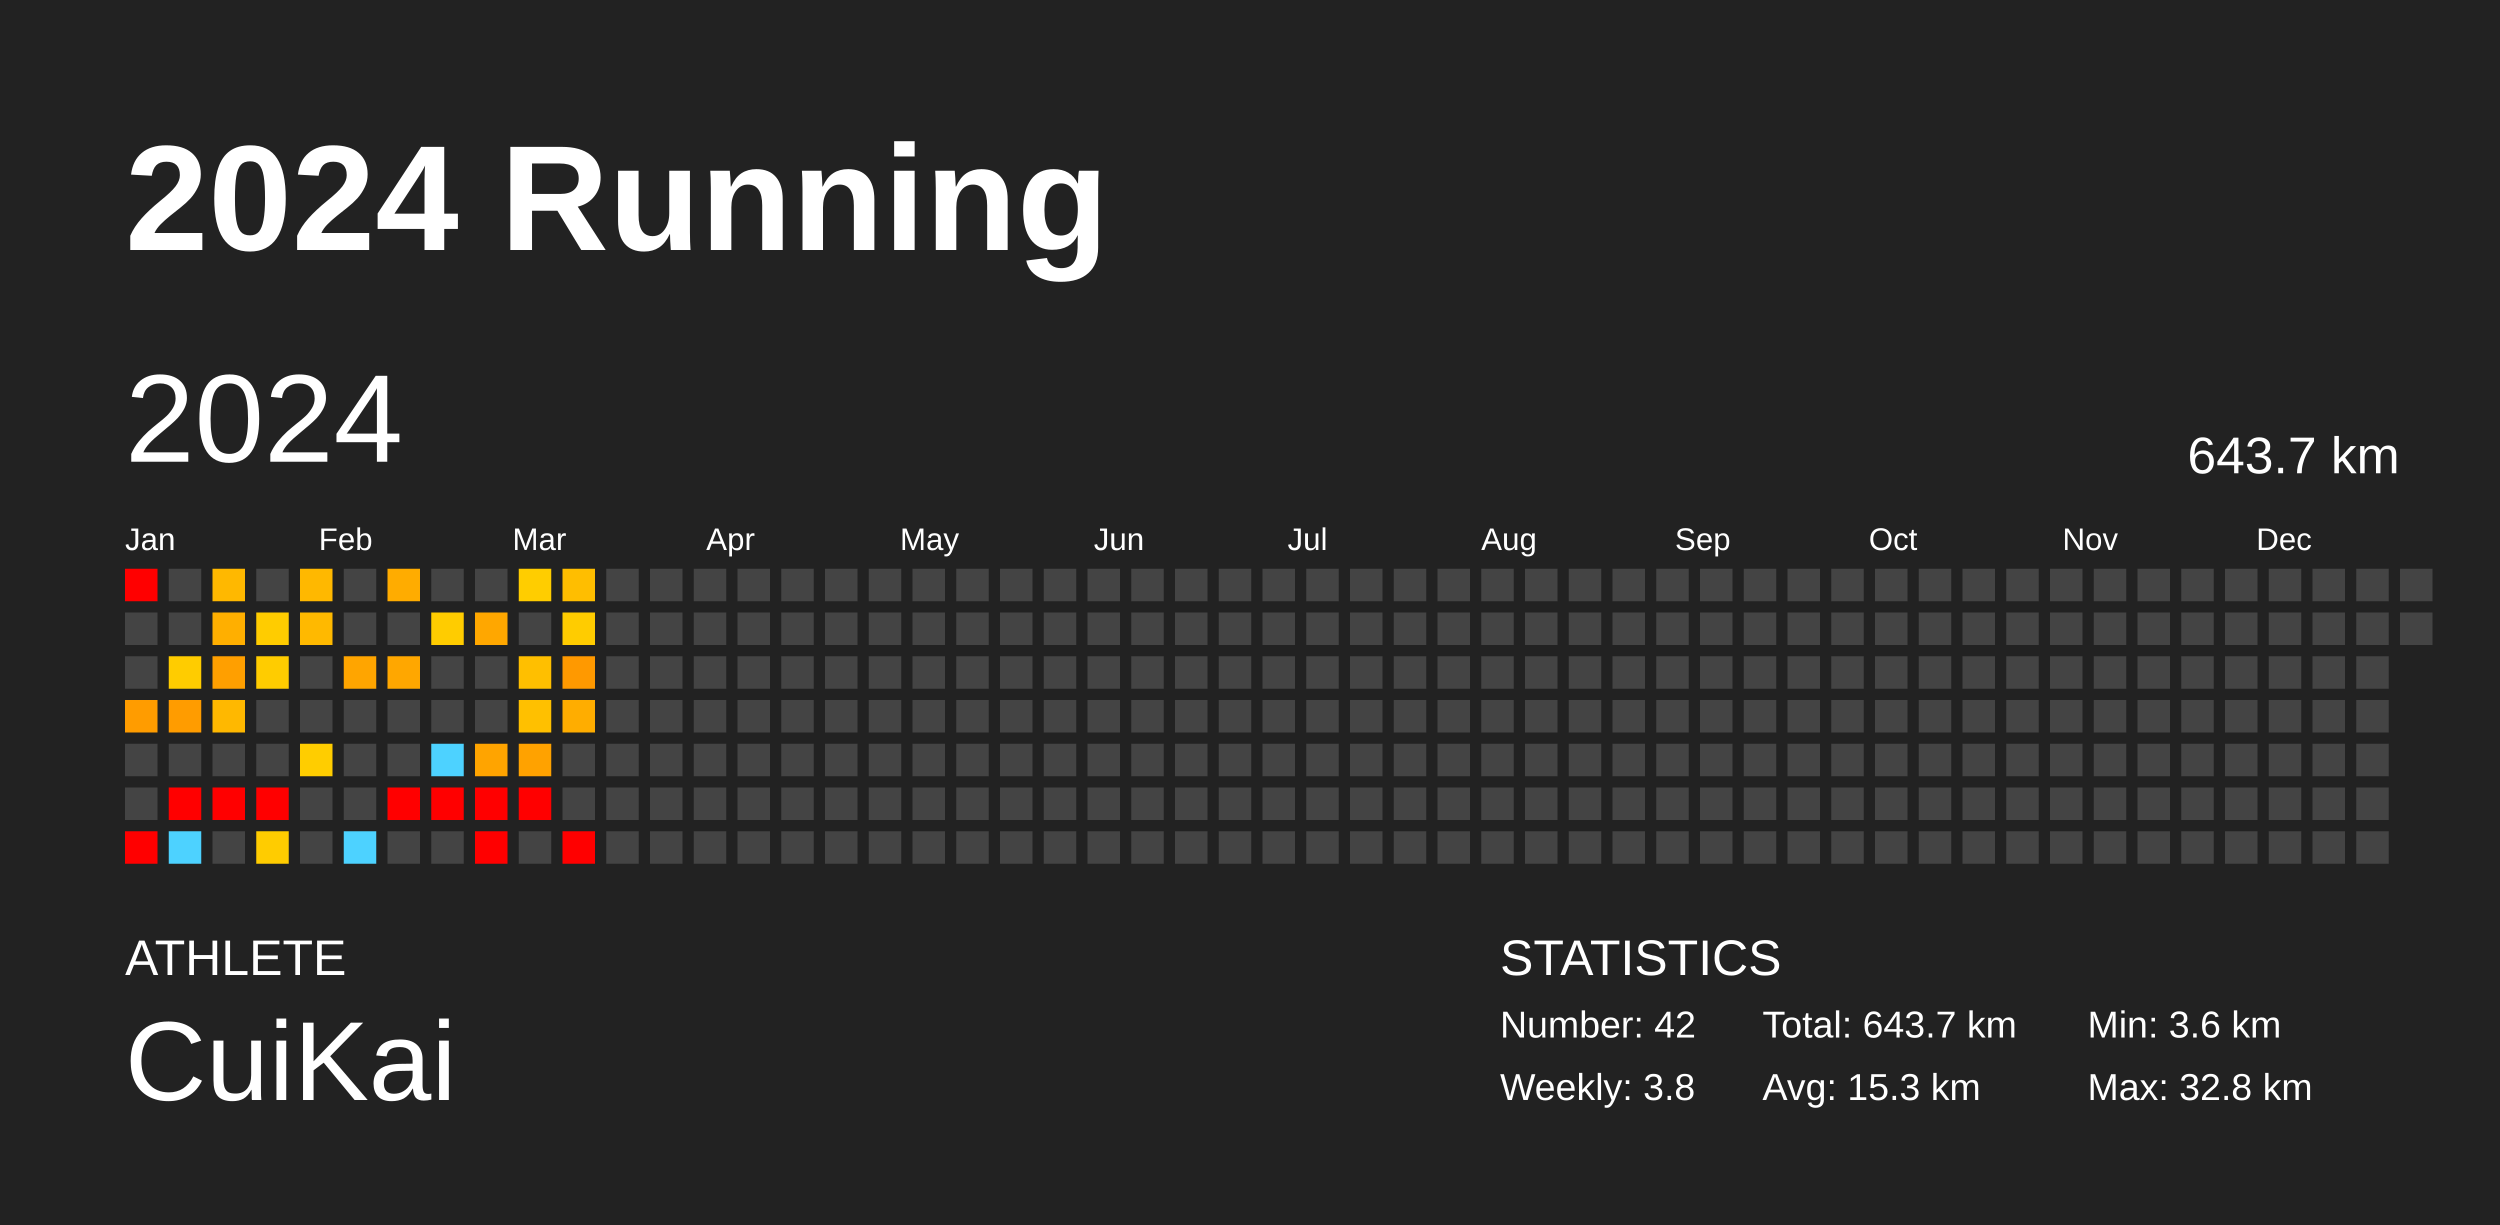
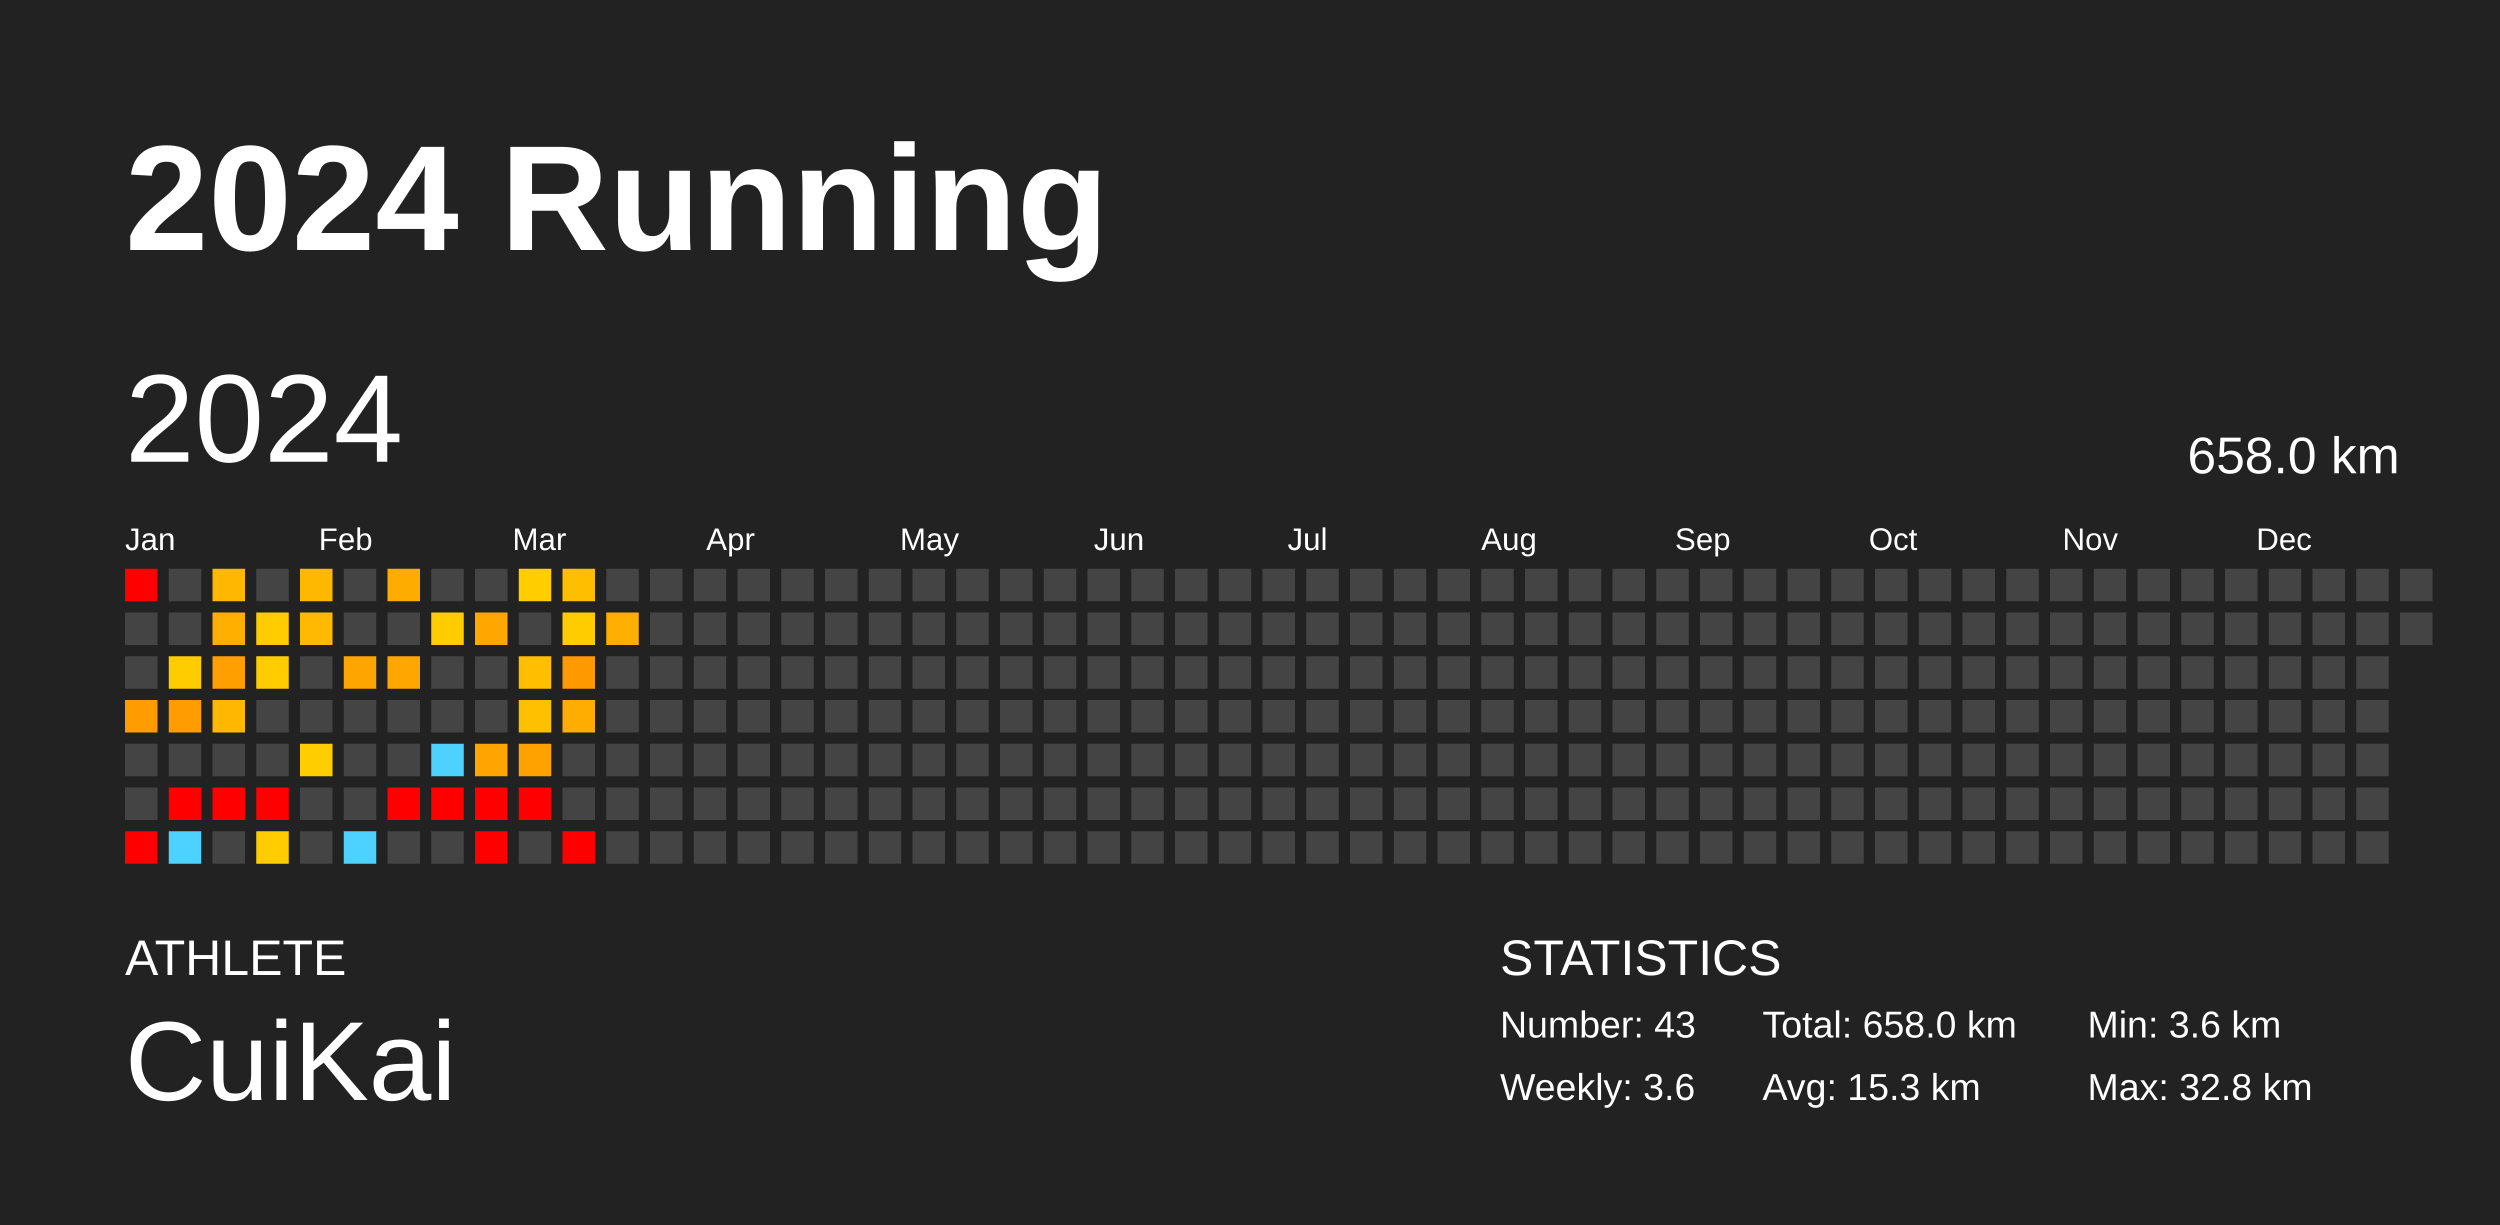
<svg xmlns="http://www.w3.org/2000/svg" baseProfile="full" height="98mm" version="1.1" viewBox="0,0,200,98" width="200mm">
  <defs />
  <rect fill="#222222" height="98" width="200" x="0" y="0" />
  <text fill="#FFFFFF" style="font-size:12px; font-family:Arial; font-weight:bold;" x="10" y="20">2024 Running</text>
  <text fill="#FFFFFF" style="font-size:4px; font-family:Arial" x="10" y="78">ATHLETE</text>
  <text fill="#FFFFFF" style="font-size:9px; font-family:Arial" x="10" y="88">CuiKai</text>
  <text fill="#FFFFFF" style="font-size:4px; font-family:Arial" x="120" y="78">STATISTICS</text>
-   <text fill="#FFFFFF" style="font-size:3px; font-family:Arial" x="120" y="83">Number: 42</text>
-   <text fill="#FFFFFF" style="font-size:3px; font-family:Arial" x="120" y="88">Weekly: 3.8</text>
-   <text fill="#FFFFFF" style="font-size:3px; font-family:Arial" x="141" y="83">Total: 643.7 km</text>
+   <text fill="#FFFFFF" style="font-size:3px; font-family:Arial" x="120" y="83">Number: 43</text>
+   <text fill="#FFFFFF" style="font-size:3px; font-family:Arial" x="120" y="88">Weekly: 3.6</text>
+   <text fill="#FFFFFF" style="font-size:3px; font-family:Arial" x="141" y="83">Total: 658.0 km</text>
  <text fill="#FFFFFF" style="font-size:3px; font-family:Arial" x="141" y="88">Avg: 15.3 km</text>
  <text fill="#FFFFFF" style="font-size:3px; font-family:Arial" x="167" y="83">Min: 3.6 km</text>
  <text fill="#FFFFFF" style="font-size:3px; font-family:Arial" x="167" y="88">Max: 32.8 km</text>
  <text dominant-baseline="hanging" fill="#FFFFFF" style="font-size:10.0px; font-family:Arial;" x="10" y="30">2024</text>
-   <text dominant-baseline="hanging" fill="#FFFFFF" style="font-size:4.125px; font-family:Arial;" x="175" y="35">643.7 km</text>
+   <text dominant-baseline="hanging" fill="#FFFFFF" style="font-size:4.125px; font-family:Arial;" x="175" y="35">658.0 km</text>
  <text fill="#FFFFFF" style="font-size:2.5px; font-family:Arial" x="10.0" y="44">Jan</text>
  <text fill="#FFFFFF" style="font-size:2.5px; font-family:Arial" x="25.5" y="44">Feb</text>
  <text fill="#FFFFFF" style="font-size:2.5px; font-family:Arial" x="41.0" y="44">Mar</text>
  <text fill="#FFFFFF" style="font-size:2.5px; font-family:Arial" x="56.5" y="44">Apr</text>
  <text fill="#FFFFFF" style="font-size:2.5px; font-family:Arial" x="72.0" y="44">May</text>
  <text fill="#FFFFFF" style="font-size:2.5px; font-family:Arial" x="87.5" y="44">Jun</text>
  <text fill="#FFFFFF" style="font-size:2.5px; font-family:Arial" x="103.0" y="44">Jul</text>
  <text fill="#FFFFFF" style="font-size:2.5px; font-family:Arial" x="118.5" y="44">Aug</text>
  <text fill="#FFFFFF" style="font-size:2.5px; font-family:Arial" x="134.0" y="44">Sep</text>
  <text fill="#FFFFFF" style="font-size:2.5px; font-family:Arial" x="149.5" y="44">Oct</text>
  <text fill="#FFFFFF" style="font-size:2.5px; font-family:Arial" x="165.0" y="44">Nov</text>
  <text fill="#FFFFFF" style="font-size:2.5px; font-family:Arial" x="180.5" y="44">Dec</text>
  <rect fill="red" height="2.6" width="2.6" x="10.0" y="45.5" />
  <rect fill="#444444" height="2.6" width="2.6" x="10.0" y="49.0" />
  <rect fill="#444444" height="2.6" width="2.6" x="10.0" y="52.5" />
  <rect fill="#ff9c00" height="2.6" width="2.6" x="10.0" y="56.0" />
  <rect fill="#444444" height="2.6" width="2.6" x="10.0" y="59.5" />
  <rect fill="#444444" height="2.6" width="2.6" x="10.0" y="63.0" />
  <rect fill="red" height="2.6" width="2.6" x="10.0" y="66.5" />
  <rect fill="#444444" height="2.6" width="2.6" x="13.5" y="45.5" />
  <rect fill="#444444" height="2.6" width="2.6" x="13.5" y="49.0" />
  <rect fill="#ffcc00" height="2.6" width="2.6" x="13.5" y="52.5" />
  <rect fill="#ff9c00" height="2.6" width="2.6" x="13.5" y="56.0" />
  <rect fill="#444444" height="2.6" width="2.6" x="13.5" y="59.5" />
  <rect fill="red" height="2.6" width="2.6" x="13.5" y="63.0" />
  <rect fill="#4dd2ff" height="2.6" width="2.6" x="13.5" y="66.5" />
  <rect fill="#ffb800" height="2.6" width="2.6" x="17.0" y="45.5" />
  <rect fill="#ffaf00" height="2.6" width="2.6" x="17.0" y="49.0" />
  <rect fill="#ff9f00" height="2.6" width="2.6" x="17.0" y="52.5" />
  <rect fill="#ffb800" height="2.6" width="2.6" x="17.0" y="56.0" />
  <rect fill="#444444" height="2.6" width="2.6" x="17.0" y="59.5" />
  <rect fill="red" height="2.6" width="2.6" x="17.0" y="63.0" />
  <rect fill="#444444" height="2.6" width="2.6" x="17.0" y="66.5" />
  <rect fill="#444444" height="2.6" width="2.6" x="20.5" y="45.5" />
  <rect fill="#ffcc00" height="2.6" width="2.6" x="20.5" y="49.0" />
  <rect fill="#ffcc00" height="2.6" width="2.6" x="20.5" y="52.5" />
  <rect fill="#444444" height="2.6" width="2.6" x="20.5" y="56.0" />
  <rect fill="#444444" height="2.6" width="2.6" x="20.5" y="59.5" />
  <rect fill="red" height="2.6" width="2.6" x="20.5" y="63.0" />
  <rect fill="#ffcc00" height="2.6" width="2.6" x="20.5" y="66.5" />
  <rect fill="#ffb800" height="2.6" width="2.6" x="24.0" y="45.5" />
  <rect fill="#ffb900" height="2.6" width="2.6" x="24.0" y="49.0" />
  <rect fill="#444444" height="2.6" width="2.6" x="24.0" y="52.5" />
  <rect fill="#444444" height="2.6" width="2.6" x="24.0" y="56.0" />
  <rect fill="#ffcd00" height="2.6" width="2.6" x="24.0" y="59.5" />
  <rect fill="#444444" height="2.6" width="2.6" x="24.0" y="63.0" />
  <rect fill="#444444" height="2.6" width="2.6" x="24.0" y="66.5" />
  <rect fill="#444444" height="2.6" width="2.6" x="27.5" y="45.5" />
  <rect fill="#444444" height="2.6" width="2.6" x="27.5" y="49.0" />
  <rect fill="#ffa500" height="2.6" width="2.6" x="27.5" y="52.5" />
  <rect fill="#444444" height="2.6" width="2.6" x="27.5" y="56.0" />
  <rect fill="#444444" height="2.6" width="2.6" x="27.5" y="59.5" />
  <rect fill="#444444" height="2.6" width="2.6" x="27.5" y="63.0" />
  <rect fill="#4dd2ff" height="2.6" width="2.6" x="27.5" y="66.5" />
  <rect fill="#ffac00" height="2.6" width="2.6" x="31.0" y="45.5" />
  <rect fill="#444444" height="2.6" width="2.6" x="31.0" y="49.0" />
  <rect fill="#ffa700" height="2.6" width="2.6" x="31.0" y="52.5" />
  <rect fill="#444444" height="2.6" width="2.6" x="31.0" y="56.0" />
  <rect fill="#444444" height="2.6" width="2.6" x="31.0" y="59.5" />
  <rect fill="red" height="2.6" width="2.6" x="31.0" y="63.0" />
  <rect fill="#444444" height="2.6" width="2.6" x="31.0" y="66.5" />
  <rect fill="#444444" height="2.6" width="2.6" x="34.5" y="45.5" />
  <rect fill="#ffcc00" height="2.6" width="2.6" x="34.5" y="49.0" />
  <rect fill="#444444" height="2.6" width="2.6" x="34.5" y="52.5" />
  <rect fill="#444444" height="2.6" width="2.6" x="34.5" y="56.0" />
  <rect fill="#4dd2ff" height="2.6" width="2.6" x="34.5" y="59.5" />
  <rect fill="red" height="2.6" width="2.6" x="34.5" y="63.0" />
  <rect fill="#444444" height="2.6" width="2.6" x="34.5" y="66.5" />
  <rect fill="#444444" height="2.6" width="2.6" x="38.0" y="45.5" />
  <rect fill="#ffa700" height="2.6" width="2.6" x="38.0" y="49.0" />
  <rect fill="#444444" height="2.6" width="2.6" x="38.0" y="52.5" />
  <rect fill="#444444" height="2.6" width="2.6" x="38.0" y="56.0" />
  <rect fill="#ffa400" height="2.6" width="2.6" x="38.0" y="59.5" />
  <rect fill="red" height="2.6" width="2.6" x="38.0" y="63.0" />
  <rect fill="red" height="2.6" width="2.6" x="38.0" y="66.5" />
  <rect fill="#ffcd00" height="2.6" width="2.6" x="41.5" y="45.5" />
  <rect fill="#444444" height="2.6" width="2.6" x="41.5" y="49.0" />
  <rect fill="#ffbf00" height="2.6" width="2.6" x="41.5" y="52.5" />
  <rect fill="#ffc000" height="2.6" width="2.6" x="41.5" y="56.0" />
  <rect fill="#ffa200" height="2.6" width="2.6" x="41.5" y="59.5" />
  <rect fill="red" height="2.6" width="2.6" x="41.5" y="63.0" />
  <rect fill="#444444" height="2.6" width="2.6" x="41.5" y="66.5" />
  <rect fill="#ffbe00" height="2.6" width="2.6" x="45.0" y="45.5" />
  <rect fill="#ffcc00" height="2.6" width="2.6" x="45.0" y="49.0" />
  <rect fill="#ff9900" height="2.6" width="2.6" x="45.0" y="52.5" />
  <rect fill="#ffad00" height="2.6" width="2.6" x="45.0" y="56.0" />
  <rect fill="#444444" height="2.6" width="2.6" x="45.0" y="59.5" />
  <rect fill="#444444" height="2.6" width="2.6" x="45.0" y="63.0" />
  <rect fill="red" height="2.6" width="2.6" x="45.0" y="66.5" />
  <rect fill="#444444" height="2.6" width="2.6" x="48.5" y="45.5" />
-   <rect fill="#444444" height="2.6" width="2.6" x="48.5" y="49.0" />
+   <rect fill="#ffaf00" height="2.6" width="2.6" x="48.5" y="49.0" />
  <rect fill="#444444" height="2.6" width="2.6" x="48.5" y="52.5" />
  <rect fill="#444444" height="2.6" width="2.6" x="48.5" y="56.0" />
  <rect fill="#444444" height="2.6" width="2.6" x="48.5" y="59.5" />
  <rect fill="#444444" height="2.6" width="2.6" x="48.5" y="63.0" />
  <rect fill="#444444" height="2.6" width="2.6" x="48.5" y="66.5" />
  <rect fill="#444444" height="2.6" width="2.6" x="52.0" y="45.5" />
  <rect fill="#444444" height="2.6" width="2.6" x="52.0" y="49.0" />
  <rect fill="#444444" height="2.6" width="2.6" x="52.0" y="52.5" />
  <rect fill="#444444" height="2.6" width="2.6" x="52.0" y="56.0" />
  <rect fill="#444444" height="2.6" width="2.6" x="52.0" y="59.5" />
  <rect fill="#444444" height="2.6" width="2.6" x="52.0" y="63.0" />
  <rect fill="#444444" height="2.6" width="2.6" x="52.0" y="66.5" />
  <rect fill="#444444" height="2.6" width="2.6" x="55.5" y="45.5" />
  <rect fill="#444444" height="2.6" width="2.6" x="55.5" y="49.0" />
  <rect fill="#444444" height="2.6" width="2.6" x="55.5" y="52.5" />
  <rect fill="#444444" height="2.6" width="2.6" x="55.5" y="56.0" />
  <rect fill="#444444" height="2.6" width="2.6" x="55.5" y="59.5" />
  <rect fill="#444444" height="2.6" width="2.6" x="55.5" y="63.0" />
  <rect fill="#444444" height="2.6" width="2.6" x="55.5" y="66.5" />
  <rect fill="#444444" height="2.6" width="2.6" x="59.0" y="45.5" />
  <rect fill="#444444" height="2.6" width="2.6" x="59.0" y="49.0" />
  <rect fill="#444444" height="2.6" width="2.6" x="59.0" y="52.5" />
  <rect fill="#444444" height="2.6" width="2.6" x="59.0" y="56.0" />
  <rect fill="#444444" height="2.6" width="2.6" x="59.0" y="59.5" />
  <rect fill="#444444" height="2.6" width="2.6" x="59.0" y="63.0" />
  <rect fill="#444444" height="2.6" width="2.6" x="59.0" y="66.5" />
  <rect fill="#444444" height="2.6" width="2.6" x="62.5" y="45.5" />
  <rect fill="#444444" height="2.6" width="2.6" x="62.5" y="49.0" />
  <rect fill="#444444" height="2.6" width="2.6" x="62.5" y="52.5" />
  <rect fill="#444444" height="2.6" width="2.6" x="62.5" y="56.0" />
  <rect fill="#444444" height="2.6" width="2.6" x="62.5" y="59.5" />
  <rect fill="#444444" height="2.6" width="2.6" x="62.5" y="63.0" />
  <rect fill="#444444" height="2.6" width="2.6" x="62.5" y="66.5" />
  <rect fill="#444444" height="2.6" width="2.6" x="66.0" y="45.5" />
  <rect fill="#444444" height="2.6" width="2.6" x="66.0" y="49.0" />
  <rect fill="#444444" height="2.6" width="2.6" x="66.0" y="52.5" />
  <rect fill="#444444" height="2.6" width="2.6" x="66.0" y="56.0" />
  <rect fill="#444444" height="2.6" width="2.6" x="66.0" y="59.5" />
  <rect fill="#444444" height="2.6" width="2.6" x="66.0" y="63.0" />
  <rect fill="#444444" height="2.6" width="2.6" x="66.0" y="66.5" />
  <rect fill="#444444" height="2.6" width="2.6" x="69.5" y="45.5" />
  <rect fill="#444444" height="2.6" width="2.6" x="69.5" y="49.0" />
  <rect fill="#444444" height="2.6" width="2.6" x="69.5" y="52.5" />
  <rect fill="#444444" height="2.6" width="2.6" x="69.5" y="56.0" />
  <rect fill="#444444" height="2.6" width="2.6" x="69.5" y="59.5" />
  <rect fill="#444444" height="2.6" width="2.6" x="69.5" y="63.0" />
  <rect fill="#444444" height="2.6" width="2.6" x="69.5" y="66.5" />
  <rect fill="#444444" height="2.6" width="2.6" x="73.0" y="45.5" />
  <rect fill="#444444" height="2.6" width="2.6" x="73.0" y="49.0" />
  <rect fill="#444444" height="2.6" width="2.6" x="73.0" y="52.5" />
  <rect fill="#444444" height="2.6" width="2.6" x="73.0" y="56.0" />
  <rect fill="#444444" height="2.6" width="2.6" x="73.0" y="59.5" />
  <rect fill="#444444" height="2.6" width="2.6" x="73.0" y="63.0" />
  <rect fill="#444444" height="2.6" width="2.6" x="73.0" y="66.5" />
  <rect fill="#444444" height="2.6" width="2.6" x="76.5" y="45.5" />
  <rect fill="#444444" height="2.6" width="2.6" x="76.5" y="49.0" />
  <rect fill="#444444" height="2.6" width="2.6" x="76.5" y="52.5" />
  <rect fill="#444444" height="2.6" width="2.6" x="76.5" y="56.0" />
  <rect fill="#444444" height="2.6" width="2.6" x="76.5" y="59.5" />
  <rect fill="#444444" height="2.6" width="2.6" x="76.5" y="63.0" />
  <rect fill="#444444" height="2.6" width="2.6" x="76.5" y="66.5" />
  <rect fill="#444444" height="2.6" width="2.6" x="80.0" y="45.5" />
  <rect fill="#444444" height="2.6" width="2.6" x="80.0" y="49.0" />
  <rect fill="#444444" height="2.6" width="2.6" x="80.0" y="52.5" />
  <rect fill="#444444" height="2.6" width="2.6" x="80.0" y="56.0" />
  <rect fill="#444444" height="2.6" width="2.6" x="80.0" y="59.5" />
  <rect fill="#444444" height="2.6" width="2.6" x="80.0" y="63.0" />
  <rect fill="#444444" height="2.6" width="2.6" x="80.0" y="66.5" />
  <rect fill="#444444" height="2.6" width="2.6" x="83.5" y="45.5" />
  <rect fill="#444444" height="2.6" width="2.6" x="83.5" y="49.0" />
  <rect fill="#444444" height="2.6" width="2.6" x="83.5" y="52.5" />
  <rect fill="#444444" height="2.6" width="2.6" x="83.5" y="56.0" />
  <rect fill="#444444" height="2.6" width="2.6" x="83.5" y="59.5" />
  <rect fill="#444444" height="2.6" width="2.6" x="83.5" y="63.0" />
  <rect fill="#444444" height="2.6" width="2.6" x="83.5" y="66.5" />
  <rect fill="#444444" height="2.6" width="2.6" x="87.0" y="45.5" />
  <rect fill="#444444" height="2.6" width="2.6" x="87.0" y="49.0" />
  <rect fill="#444444" height="2.6" width="2.6" x="87.0" y="52.5" />
  <rect fill="#444444" height="2.6" width="2.6" x="87.0" y="56.0" />
  <rect fill="#444444" height="2.6" width="2.6" x="87.0" y="59.5" />
  <rect fill="#444444" height="2.6" width="2.6" x="87.0" y="63.0" />
  <rect fill="#444444" height="2.6" width="2.6" x="87.0" y="66.5" />
  <rect fill="#444444" height="2.6" width="2.6" x="90.5" y="45.5" />
  <rect fill="#444444" height="2.6" width="2.6" x="90.5" y="49.0" />
  <rect fill="#444444" height="2.6" width="2.6" x="90.5" y="52.5" />
  <rect fill="#444444" height="2.6" width="2.6" x="90.5" y="56.0" />
  <rect fill="#444444" height="2.6" width="2.6" x="90.5" y="59.5" />
  <rect fill="#444444" height="2.6" width="2.6" x="90.5" y="63.0" />
  <rect fill="#444444" height="2.6" width="2.6" x="90.5" y="66.5" />
  <rect fill="#444444" height="2.6" width="2.6" x="94.0" y="45.5" />
  <rect fill="#444444" height="2.6" width="2.6" x="94.0" y="49.0" />
  <rect fill="#444444" height="2.6" width="2.6" x="94.0" y="52.5" />
  <rect fill="#444444" height="2.6" width="2.6" x="94.0" y="56.0" />
  <rect fill="#444444" height="2.6" width="2.6" x="94.0" y="59.5" />
  <rect fill="#444444" height="2.6" width="2.6" x="94.0" y="63.0" />
  <rect fill="#444444" height="2.6" width="2.6" x="94.0" y="66.5" />
  <rect fill="#444444" height="2.6" width="2.6" x="97.5" y="45.5" />
  <rect fill="#444444" height="2.6" width="2.6" x="97.5" y="49.0" />
  <rect fill="#444444" height="2.6" width="2.6" x="97.5" y="52.5" />
  <rect fill="#444444" height="2.6" width="2.6" x="97.5" y="56.0" />
  <rect fill="#444444" height="2.6" width="2.6" x="97.5" y="59.5" />
  <rect fill="#444444" height="2.6" width="2.6" x="97.5" y="63.0" />
  <rect fill="#444444" height="2.6" width="2.6" x="97.5" y="66.5" />
  <rect fill="#444444" height="2.6" width="2.6" x="101.0" y="45.5" />
  <rect fill="#444444" height="2.6" width="2.6" x="101.0" y="49.0" />
  <rect fill="#444444" height="2.6" width="2.6" x="101.0" y="52.5" />
  <rect fill="#444444" height="2.6" width="2.6" x="101.0" y="56.0" />
  <rect fill="#444444" height="2.6" width="2.6" x="101.0" y="59.5" />
  <rect fill="#444444" height="2.6" width="2.6" x="101.0" y="63.0" />
  <rect fill="#444444" height="2.6" width="2.6" x="101.0" y="66.5" />
  <rect fill="#444444" height="2.6" width="2.6" x="104.5" y="45.5" />
  <rect fill="#444444" height="2.6" width="2.6" x="104.5" y="49.0" />
  <rect fill="#444444" height="2.6" width="2.6" x="104.5" y="52.5" />
  <rect fill="#444444" height="2.6" width="2.6" x="104.5" y="56.0" />
  <rect fill="#444444" height="2.6" width="2.6" x="104.5" y="59.5" />
  <rect fill="#444444" height="2.6" width="2.6" x="104.5" y="63.0" />
  <rect fill="#444444" height="2.6" width="2.6" x="104.5" y="66.5" />
  <rect fill="#444444" height="2.6" width="2.6" x="108.0" y="45.5" />
  <rect fill="#444444" height="2.6" width="2.6" x="108.0" y="49.0" />
  <rect fill="#444444" height="2.6" width="2.6" x="108.0" y="52.5" />
  <rect fill="#444444" height="2.6" width="2.6" x="108.0" y="56.0" />
  <rect fill="#444444" height="2.6" width="2.6" x="108.0" y="59.5" />
  <rect fill="#444444" height="2.6" width="2.6" x="108.0" y="63.0" />
  <rect fill="#444444" height="2.6" width="2.6" x="108.0" y="66.5" />
  <rect fill="#444444" height="2.6" width="2.6" x="111.5" y="45.5" />
  <rect fill="#444444" height="2.6" width="2.6" x="111.5" y="49.0" />
  <rect fill="#444444" height="2.6" width="2.6" x="111.5" y="52.5" />
  <rect fill="#444444" height="2.6" width="2.6" x="111.5" y="56.0" />
  <rect fill="#444444" height="2.6" width="2.6" x="111.5" y="59.5" />
  <rect fill="#444444" height="2.6" width="2.6" x="111.5" y="63.0" />
  <rect fill="#444444" height="2.6" width="2.6" x="111.5" y="66.5" />
  <rect fill="#444444" height="2.6" width="2.6" x="115.0" y="45.5" />
  <rect fill="#444444" height="2.6" width="2.6" x="115.0" y="49.0" />
  <rect fill="#444444" height="2.6" width="2.6" x="115.0" y="52.5" />
  <rect fill="#444444" height="2.6" width="2.6" x="115.0" y="56.0" />
  <rect fill="#444444" height="2.6" width="2.6" x="115.0" y="59.5" />
  <rect fill="#444444" height="2.6" width="2.6" x="115.0" y="63.0" />
  <rect fill="#444444" height="2.6" width="2.6" x="115.0" y="66.5" />
  <rect fill="#444444" height="2.6" width="2.6" x="118.5" y="45.5" />
  <rect fill="#444444" height="2.6" width="2.6" x="118.5" y="49.0" />
  <rect fill="#444444" height="2.6" width="2.6" x="118.5" y="52.5" />
  <rect fill="#444444" height="2.6" width="2.6" x="118.5" y="56.0" />
  <rect fill="#444444" height="2.6" width="2.6" x="118.5" y="59.5" />
  <rect fill="#444444" height="2.6" width="2.6" x="118.5" y="63.0" />
  <rect fill="#444444" height="2.6" width="2.6" x="118.5" y="66.5" />
  <rect fill="#444444" height="2.6" width="2.6" x="122.0" y="45.5" />
  <rect fill="#444444" height="2.6" width="2.6" x="122.0" y="49.0" />
  <rect fill="#444444" height="2.6" width="2.6" x="122.0" y="52.5" />
  <rect fill="#444444" height="2.6" width="2.6" x="122.0" y="56.0" />
  <rect fill="#444444" height="2.6" width="2.6" x="122.0" y="59.5" />
  <rect fill="#444444" height="2.6" width="2.6" x="122.0" y="63.0" />
  <rect fill="#444444" height="2.6" width="2.6" x="122.0" y="66.5" />
  <rect fill="#444444" height="2.6" width="2.6" x="125.5" y="45.5" />
  <rect fill="#444444" height="2.6" width="2.6" x="125.5" y="49.0" />
  <rect fill="#444444" height="2.6" width="2.6" x="125.5" y="52.5" />
  <rect fill="#444444" height="2.6" width="2.6" x="125.5" y="56.0" />
  <rect fill="#444444" height="2.6" width="2.6" x="125.5" y="59.5" />
  <rect fill="#444444" height="2.6" width="2.6" x="125.5" y="63.0" />
  <rect fill="#444444" height="2.6" width="2.6" x="125.5" y="66.5" />
  <rect fill="#444444" height="2.6" width="2.6" x="129.0" y="45.5" />
  <rect fill="#444444" height="2.6" width="2.6" x="129.0" y="49.0" />
  <rect fill="#444444" height="2.6" width="2.6" x="129.0" y="52.5" />
  <rect fill="#444444" height="2.6" width="2.6" x="129.0" y="56.0" />
  <rect fill="#444444" height="2.6" width="2.6" x="129.0" y="59.5" />
  <rect fill="#444444" height="2.6" width="2.6" x="129.0" y="63.0" />
  <rect fill="#444444" height="2.6" width="2.6" x="129.0" y="66.5" />
  <rect fill="#444444" height="2.6" width="2.6" x="132.5" y="45.5" />
  <rect fill="#444444" height="2.6" width="2.6" x="132.5" y="49.0" />
  <rect fill="#444444" height="2.6" width="2.6" x="132.5" y="52.5" />
  <rect fill="#444444" height="2.6" width="2.6" x="132.5" y="56.0" />
  <rect fill="#444444" height="2.6" width="2.6" x="132.5" y="59.5" />
  <rect fill="#444444" height="2.6" width="2.6" x="132.5" y="63.0" />
  <rect fill="#444444" height="2.6" width="2.6" x="132.5" y="66.5" />
  <rect fill="#444444" height="2.6" width="2.6" x="136.0" y="45.5" />
  <rect fill="#444444" height="2.6" width="2.6" x="136.0" y="49.0" />
  <rect fill="#444444" height="2.6" width="2.6" x="136.0" y="52.5" />
  <rect fill="#444444" height="2.6" width="2.6" x="136.0" y="56.0" />
  <rect fill="#444444" height="2.6" width="2.6" x="136.0" y="59.5" />
  <rect fill="#444444" height="2.6" width="2.6" x="136.0" y="63.0" />
  <rect fill="#444444" height="2.6" width="2.6" x="136.0" y="66.5" />
  <rect fill="#444444" height="2.6" width="2.6" x="139.5" y="45.5" />
  <rect fill="#444444" height="2.6" width="2.6" x="139.5" y="49.0" />
  <rect fill="#444444" height="2.6" width="2.6" x="139.5" y="52.5" />
  <rect fill="#444444" height="2.6" width="2.6" x="139.5" y="56.0" />
  <rect fill="#444444" height="2.6" width="2.6" x="139.5" y="59.5" />
  <rect fill="#444444" height="2.6" width="2.6" x="139.5" y="63.0" />
  <rect fill="#444444" height="2.6" width="2.6" x="139.5" y="66.5" />
  <rect fill="#444444" height="2.6" width="2.6" x="143.0" y="45.5" />
  <rect fill="#444444" height="2.6" width="2.6" x="143.0" y="49.0" />
  <rect fill="#444444" height="2.6" width="2.6" x="143.0" y="52.5" />
  <rect fill="#444444" height="2.6" width="2.6" x="143.0" y="56.0" />
  <rect fill="#444444" height="2.6" width="2.6" x="143.0" y="59.5" />
  <rect fill="#444444" height="2.6" width="2.6" x="143.0" y="63.0" />
  <rect fill="#444444" height="2.6" width="2.6" x="143.0" y="66.5" />
  <rect fill="#444444" height="2.6" width="2.6" x="146.5" y="45.5" />
  <rect fill="#444444" height="2.6" width="2.6" x="146.5" y="49.0" />
  <rect fill="#444444" height="2.6" width="2.6" x="146.5" y="52.5" />
  <rect fill="#444444" height="2.6" width="2.6" x="146.5" y="56.0" />
  <rect fill="#444444" height="2.6" width="2.6" x="146.5" y="59.5" />
  <rect fill="#444444" height="2.6" width="2.6" x="146.5" y="63.0" />
  <rect fill="#444444" height="2.6" width="2.6" x="146.5" y="66.5" />
  <rect fill="#444444" height="2.6" width="2.6" x="150.0" y="45.5" />
  <rect fill="#444444" height="2.6" width="2.6" x="150.0" y="49.0" />
  <rect fill="#444444" height="2.6" width="2.6" x="150.0" y="52.5" />
  <rect fill="#444444" height="2.6" width="2.6" x="150.0" y="56.0" />
  <rect fill="#444444" height="2.6" width="2.6" x="150.0" y="59.5" />
  <rect fill="#444444" height="2.6" width="2.6" x="150.0" y="63.0" />
  <rect fill="#444444" height="2.6" width="2.6" x="150.0" y="66.5" />
  <rect fill="#444444" height="2.6" width="2.6" x="153.5" y="45.5" />
  <rect fill="#444444" height="2.6" width="2.6" x="153.5" y="49.0" />
  <rect fill="#444444" height="2.6" width="2.6" x="153.5" y="52.5" />
  <rect fill="#444444" height="2.6" width="2.6" x="153.5" y="56.0" />
  <rect fill="#444444" height="2.6" width="2.6" x="153.5" y="59.5" />
  <rect fill="#444444" height="2.6" width="2.6" x="153.5" y="63.0" />
  <rect fill="#444444" height="2.6" width="2.6" x="153.5" y="66.5" />
  <rect fill="#444444" height="2.6" width="2.6" x="157.0" y="45.5" />
  <rect fill="#444444" height="2.6" width="2.6" x="157.0" y="49.0" />
  <rect fill="#444444" height="2.6" width="2.6" x="157.0" y="52.5" />
  <rect fill="#444444" height="2.6" width="2.6" x="157.0" y="56.0" />
  <rect fill="#444444" height="2.6" width="2.6" x="157.0" y="59.5" />
  <rect fill="#444444" height="2.6" width="2.6" x="157.0" y="63.0" />
  <rect fill="#444444" height="2.6" width="2.6" x="157.0" y="66.5" />
  <rect fill="#444444" height="2.6" width="2.6" x="160.5" y="45.5" />
  <rect fill="#444444" height="2.6" width="2.6" x="160.5" y="49.0" />
  <rect fill="#444444" height="2.6" width="2.6" x="160.5" y="52.5" />
  <rect fill="#444444" height="2.6" width="2.6" x="160.5" y="56.0" />
  <rect fill="#444444" height="2.6" width="2.6" x="160.5" y="59.5" />
  <rect fill="#444444" height="2.6" width="2.6" x="160.5" y="63.0" />
  <rect fill="#444444" height="2.6" width="2.6" x="160.5" y="66.5" />
  <rect fill="#444444" height="2.6" width="2.6" x="164.0" y="45.5" />
  <rect fill="#444444" height="2.6" width="2.6" x="164.0" y="49.0" />
  <rect fill="#444444" height="2.6" width="2.6" x="164.0" y="52.5" />
  <rect fill="#444444" height="2.6" width="2.6" x="164.0" y="56.0" />
  <rect fill="#444444" height="2.6" width="2.6" x="164.0" y="59.5" />
  <rect fill="#444444" height="2.6" width="2.6" x="164.0" y="63.0" />
  <rect fill="#444444" height="2.6" width="2.6" x="164.0" y="66.5" />
  <rect fill="#444444" height="2.6" width="2.6" x="167.5" y="45.5" />
  <rect fill="#444444" height="2.6" width="2.6" x="167.5" y="49.0" />
  <rect fill="#444444" height="2.6" width="2.6" x="167.5" y="52.5" />
  <rect fill="#444444" height="2.6" width="2.6" x="167.5" y="56.0" />
  <rect fill="#444444" height="2.6" width="2.6" x="167.5" y="59.5" />
  <rect fill="#444444" height="2.6" width="2.6" x="167.5" y="63.0" />
  <rect fill="#444444" height="2.6" width="2.6" x="167.5" y="66.5" />
  <rect fill="#444444" height="2.6" width="2.6" x="171.0" y="45.5" />
  <rect fill="#444444" height="2.6" width="2.6" x="171.0" y="49.0" />
  <rect fill="#444444" height="2.6" width="2.6" x="171.0" y="52.5" />
  <rect fill="#444444" height="2.6" width="2.6" x="171.0" y="56.0" />
  <rect fill="#444444" height="2.6" width="2.6" x="171.0" y="59.5" />
  <rect fill="#444444" height="2.6" width="2.6" x="171.0" y="63.0" />
  <rect fill="#444444" height="2.6" width="2.6" x="171.0" y="66.5" />
  <rect fill="#444444" height="2.6" width="2.6" x="174.5" y="45.5" />
  <rect fill="#444444" height="2.6" width="2.6" x="174.5" y="49.0" />
  <rect fill="#444444" height="2.6" width="2.6" x="174.5" y="52.5" />
  <rect fill="#444444" height="2.6" width="2.6" x="174.5" y="56.0" />
  <rect fill="#444444" height="2.6" width="2.6" x="174.5" y="59.5" />
  <rect fill="#444444" height="2.6" width="2.6" x="174.5" y="63.0" />
  <rect fill="#444444" height="2.6" width="2.6" x="174.5" y="66.5" />
  <rect fill="#444444" height="2.6" width="2.6" x="178.0" y="45.5" />
  <rect fill="#444444" height="2.6" width="2.6" x="178.0" y="49.0" />
  <rect fill="#444444" height="2.6" width="2.6" x="178.0" y="52.5" />
  <rect fill="#444444" height="2.6" width="2.6" x="178.0" y="56.0" />
  <rect fill="#444444" height="2.6" width="2.6" x="178.0" y="59.5" />
  <rect fill="#444444" height="2.6" width="2.6" x="178.0" y="63.0" />
  <rect fill="#444444" height="2.6" width="2.6" x="178.0" y="66.5" />
  <rect fill="#444444" height="2.6" width="2.6" x="181.5" y="45.5" />
  <rect fill="#444444" height="2.6" width="2.6" x="181.5" y="49.0" />
  <rect fill="#444444" height="2.6" width="2.6" x="181.5" y="52.5" />
  <rect fill="#444444" height="2.6" width="2.6" x="181.5" y="56.0" />
  <rect fill="#444444" height="2.6" width="2.6" x="181.5" y="59.5" />
  <rect fill="#444444" height="2.6" width="2.6" x="181.5" y="63.0" />
  <rect fill="#444444" height="2.6" width="2.6" x="181.5" y="66.5" />
  <rect fill="#444444" height="2.6" width="2.6" x="185.0" y="45.5" />
  <rect fill="#444444" height="2.6" width="2.6" x="185.0" y="49.0" />
  <rect fill="#444444" height="2.6" width="2.6" x="185.0" y="52.5" />
  <rect fill="#444444" height="2.6" width="2.6" x="185.0" y="56.0" />
  <rect fill="#444444" height="2.6" width="2.6" x="185.0" y="59.5" />
  <rect fill="#444444" height="2.6" width="2.6" x="185.0" y="63.0" />
  <rect fill="#444444" height="2.6" width="2.6" x="185.0" y="66.5" />
  <rect fill="#444444" height="2.6" width="2.6" x="188.5" y="45.5" />
  <rect fill="#444444" height="2.6" width="2.6" x="188.5" y="49.0" />
  <rect fill="#444444" height="2.6" width="2.6" x="188.5" y="52.5" />
  <rect fill="#444444" height="2.6" width="2.6" x="188.5" y="56.0" />
  <rect fill="#444444" height="2.6" width="2.6" x="188.5" y="59.5" />
  <rect fill="#444444" height="2.6" width="2.6" x="188.5" y="63.0" />
  <rect fill="#444444" height="2.6" width="2.6" x="188.5" y="66.5" />
  <rect fill="#444444" height="2.6" width="2.6" x="192.0" y="45.5" />
  <rect fill="#444444" height="2.6" width="2.6" x="192.0" y="49.0" />
</svg>
